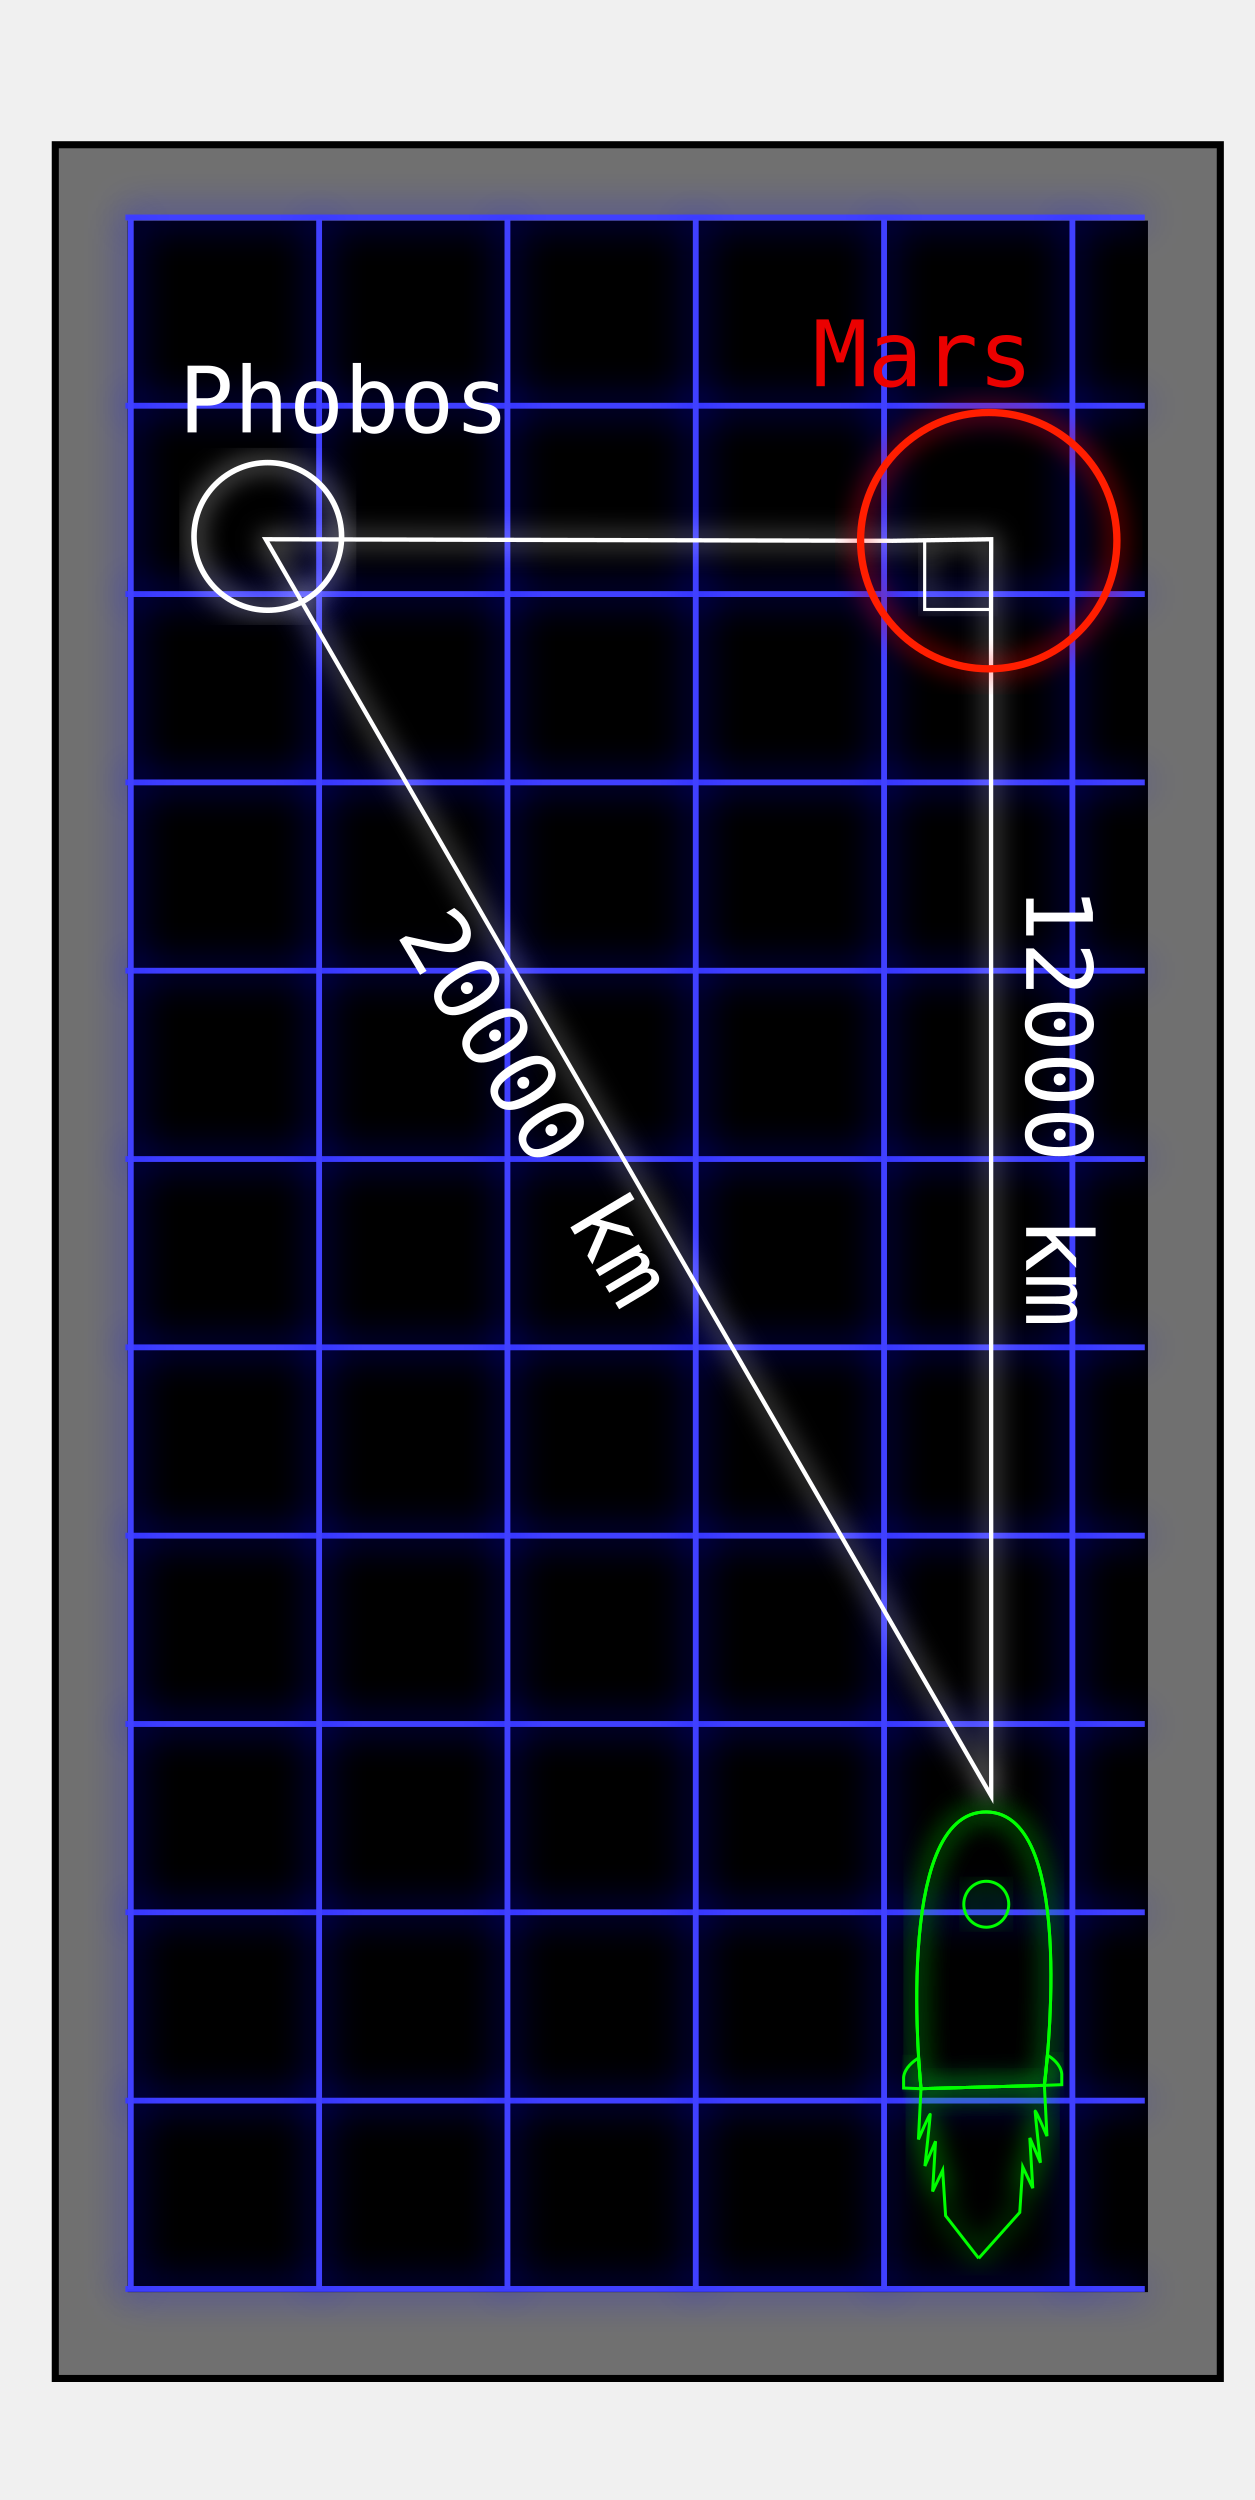
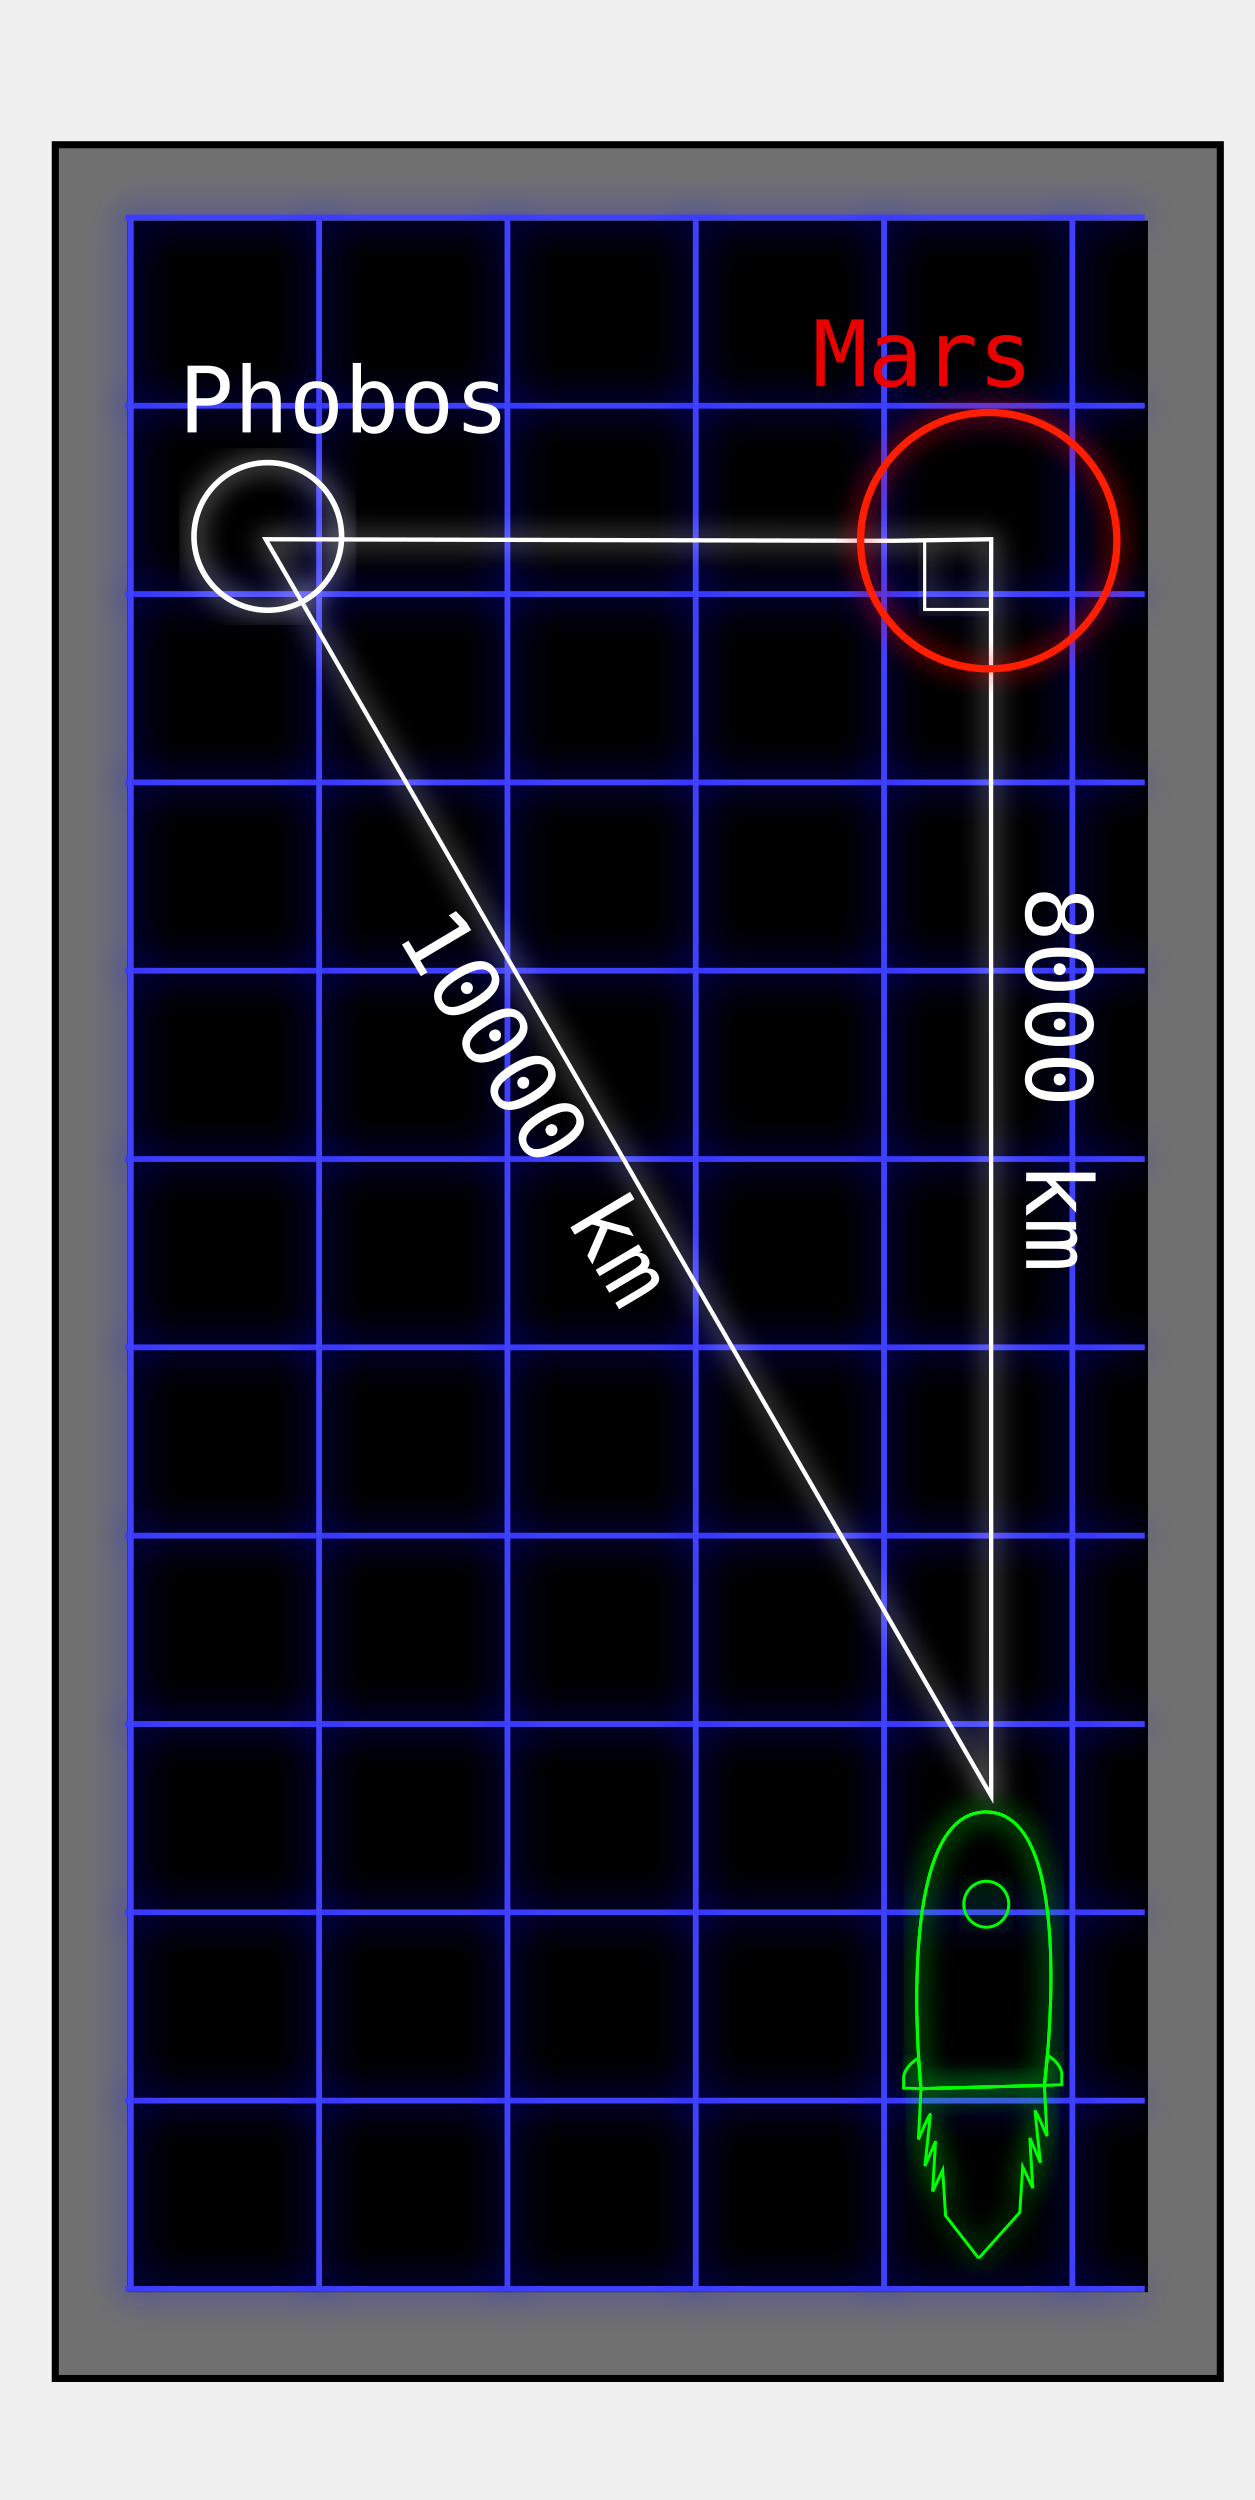
<svg xmlns="http://www.w3.org/2000/svg" width="145mm" height="289mm" viewBox="0 0 145 289" version="1.1" id="svg2377">
  <defs id="defs2371">
    <filter style="color-interpolation-filters:sRGB" id="filter3288">
      <feFlood flood-opacity="1" flood-color="rgb(0,0,255)" result="flood" id="feFlood3278" />
      <feComposite in="flood" in2="SourceGraphic" operator="in" result="composite1" id="feComposite3280" />
      <feGaussianBlur in="composite1" stdDeviation="1.5" result="blur" id="feGaussianBlur3282" />
      <feOffset dx="0" dy="0" result="offset" id="feOffset3284" />
      <feComposite in="SourceGraphic" in2="offset" operator="over" result="composite2" id="feComposite3286" />
    </filter>
    <filter style="color-interpolation-filters:sRGB" id="filter3300">
      <feFlood flood-opacity="1" flood-color="rgb(0,0,255)" result="flood" id="feFlood3290" />
      <feComposite in="flood" in2="SourceGraphic" operator="in" result="composite1" id="feComposite3292" />
      <feGaussianBlur in="composite1" stdDeviation="1.5" result="blur" id="feGaussianBlur3294" />
      <feOffset dx="0" dy="0" result="offset" id="feOffset3296" />
      <feComposite in="SourceGraphic" in2="offset" operator="over" result="composite2" id="feComposite3298" />
    </filter>
    <filter style="color-interpolation-filters:sRGB" id="filter3431">
      <feFlood flood-opacity="1" flood-color="rgb(255,255,255)" result="flood" id="feFlood3421" />
      <feComposite in="flood" in2="SourceGraphic" operator="in" result="composite1" id="feComposite3423" />
      <feGaussianBlur in="composite1" stdDeviation="1.5" result="blur" id="feGaussianBlur3425" />
      <feOffset dx="0" dy="0" result="offset" id="feOffset3427" />
      <feComposite in="SourceGraphic" in2="offset" operator="over" result="composite2" id="feComposite3429" />
    </filter>
    <filter style="color-interpolation-filters:sRGB" id="filter3443">
      <feFlood flood-opacity="1" flood-color="rgb(255,0,0)" result="flood" id="feFlood3433" />
      <feComposite in="flood" in2="SourceGraphic" operator="in" result="composite1" id="feComposite3435" />
      <feGaussianBlur in="composite1" stdDeviation="1.5" result="blur" id="feGaussianBlur3437" />
      <feOffset dx="0" dy="0" result="offset" id="feOffset3439" />
      <feComposite in="SourceGraphic" in2="offset" operator="over" result="composite2" id="feComposite3441" />
    </filter>
    <filter style="color-interpolation-filters:sRGB" id="filter3455">
      <feFlood flood-opacity="1" flood-color="rgb(255,255,255)" result="flood" id="feFlood3445" />
      <feComposite in="flood" in2="SourceGraphic" operator="in" result="composite1" id="feComposite3447" />
      <feGaussianBlur in="composite1" stdDeviation="1.5" result="blur" id="feGaussianBlur3449" />
      <feOffset dx="0" dy="0" result="offset" id="feOffset3451" />
      <feComposite in="SourceGraphic" in2="offset" operator="over" result="composite2" id="feComposite3453" />
    </filter>
    <filter style="color-interpolation-filters:sRGB" id="filter3467">
      <feFlood flood-opacity="1" flood-color="rgb(0,255,0)" result="flood" id="feFlood3457" />
      <feComposite in="flood" in2="SourceGraphic" operator="in" result="composite1" id="feComposite3459" />
      <feGaussianBlur in="composite1" stdDeviation="1.5" result="blur" id="feGaussianBlur3461" />
      <feOffset dx="0" dy="0" result="offset" id="feOffset3463" />
      <feComposite in="SourceGraphic" in2="offset" operator="over" result="composite2" id="feComposite3465" />
    </filter>
    <filter style="color-interpolation-filters:sRGB" id="filter3479">
      <feFlood flood-opacity="1" flood-color="rgb(0,255,0)" result="flood" id="feFlood3469" />
      <feComposite in="flood" in2="SourceGraphic" operator="in" result="composite1" id="feComposite3471" />
      <feGaussianBlur in="composite1" stdDeviation="1.5" result="blur" id="feGaussianBlur3473" />
      <feOffset dx="0" dy="0" result="offset" id="feOffset3475" />
      <feComposite in="SourceGraphic" in2="offset" operator="over" result="composite2" id="feComposite3477" />
    </filter>
    <filter style="color-interpolation-filters:sRGB" id="filter3491">
      <feFlood flood-opacity="1" flood-color="rgb(0,255,0)" result="flood" id="feFlood3481" />
      <feComposite in="flood" in2="SourceGraphic" operator="in" result="composite1" id="feComposite3483" />
      <feGaussianBlur in="composite1" stdDeviation="1.5" result="blur" id="feGaussianBlur3485" />
      <feOffset dx="0" dy="0" result="offset" id="feOffset3487" />
      <feComposite in="SourceGraphic" in2="offset" operator="over" result="composite2" id="feComposite3489" />
    </filter>
    <filter style="color-interpolation-filters:sRGB" id="filter3503">
      <feFlood flood-opacity="1" flood-color="rgb(0,255,0)" result="flood" id="feFlood3493" />
      <feComposite in="flood" in2="SourceGraphic" operator="in" result="composite1" id="feComposite3495" />
      <feGaussianBlur in="composite1" stdDeviation="1.5" result="blur" id="feGaussianBlur3497" />
      <feOffset dx="0" dy="0" result="offset" id="feOffset3499" />
      <feComposite in="SourceGraphic" in2="offset" operator="over" result="composite2" id="feComposite3501" />
    </filter>
    <filter style="color-interpolation-filters:sRGB" id="filter3515">
      <feFlood flood-opacity="1" flood-color="rgb(0,255,0)" result="flood" id="feFlood3505" />
      <feComposite in="flood" in2="SourceGraphic" operator="in" result="composite1" id="feComposite3507" />
      <feGaussianBlur in="composite1" stdDeviation="1.5" result="blur" id="feGaussianBlur3509" />
      <feOffset dx="0" dy="0" result="offset" id="feOffset3511" />
      <feComposite in="SourceGraphic" in2="offset" operator="over" result="composite2" id="feComposite3513" />
    </filter>
    <filter style="color-interpolation-filters:sRGB" id="filter3527">
      <feFlood flood-opacity="1" flood-color="rgb(0,255,0)" result="flood" id="feFlood3517" />
      <feComposite in="flood" in2="SourceGraphic" operator="in" result="composite1" id="feComposite3519" />
      <feGaussianBlur in="composite1" stdDeviation="1.5" result="blur" id="feGaussianBlur3521" />
      <feOffset dx="0" dy="0" result="offset" id="feOffset3523" />
      <feComposite in="SourceGraphic" in2="offset" operator="over" result="composite2" id="feComposite3525" />
    </filter>
    <filter style="color-interpolation-filters:sRGB;" id="filter3552">
      <feFlood flood-opacity="1" flood-color="rgb(255,255,255)" result="flood" id="feFlood3542" />
      <feComposite in="flood" in2="SourceGraphic" operator="in" result="composite1" id="feComposite3544" />
      <feGaussianBlur in="composite1" stdDeviation="1.5" result="blur" id="feGaussianBlur3546" />
      <feOffset dx="0" dy="0" result="offset" id="feOffset3548" />
      <feComposite in="SourceGraphic" in2="offset" operator="over" result="composite2" id="feComposite3550" />
    </filter>
  </defs>
  <g id="layer1" transform="translate(0,-8)">
    <rect style="fill:#707070;fill-opacity:1;stroke:#000000;stroke-width:0.819;stroke-linecap:square;stroke-miterlimit:4;stroke-dasharray:none;stroke-dashoffset:0;stroke-opacity:1" id="rect2922" width="258.221" height="134.677" x="-282.953" y="6.391" transform="rotate(-90)" />
    <rect style="fill:#000000;fill-opacity:1;stroke:#000000;stroke-width:0.734;stroke-linecap:square;stroke-miterlimit:4;stroke-dasharray:none;stroke-dashoffset:0;stroke-opacity:1" id="rect2922-1" width="238.733" height="117.217" x="-272.602" y="15.12" transform="rotate(-90)" />
    <path id="path2939-9-2-5-1" style="fill:none;stroke:#4040ff;stroke-width:0.465;stroke-linecap:butt;stroke-linejoin:miter;stroke-miterlimit:4;stroke-dasharray:none;stroke-opacity:1;filter:url(#filter3288)" d="m 223.207,203.053 v -81.196 m -15,81.196 v -81.196 m -15,81.196 v -81.196 m -15,81.196 v -81.196 m -15,81.196 v -81.196 m -15,81.196 v -81.196 m -15,81.196 v -81.196 m -15,81.196 v -81.196 m -15,81.196 v -81.196 m -15,81.196 v -81.196 m -15,81.196 v -81.196 m -15,81.196 v -81.196" transform="matrix(0,-1.451319,1.451319,0,-162.3577,357.079)" />
    <path id="path2939-9-2-5-1-3" style="fill:none;stroke:#4040ff;stroke-width:0.465;stroke-linecap:butt;stroke-linejoin:miter;stroke-miterlimit:4;stroke-dasharray:none;stroke-opacity:1;filter:url(#filter3300)" d="M 58.207,197.287 H 223.032 m -164.825,-15 H 223.032 m -164.825,-15 H 223.032 m -164.825,-15 H 223.032 m -164.825,-15 H 223.032 m -164.825,-15 H 223.032" transform="matrix(0,-1.451319,1.451319,0,-162.3577,357.079)" />
    <path style="fill:none;fill-opacity:1;stroke:#00ff00;stroke-width:0.347;stroke-linecap:butt;stroke-linejoin:miter;stroke-miterlimit:4;stroke-dasharray:none;stroke-opacity:1;filter:url(#filter3527)" d="m 106.468,249.452 c 0,0 -3.378,-32.124 7.58,-31.991 10.767,0.131 6.681,31.606 6.681,31.606 z" id="path815-3" />
    <path style="fill:none;fill-opacity:1;stroke:#00ff00;stroke-width:0.347;stroke-linecap:butt;stroke-linejoin:miter;stroke-miterlimit:4;stroke-dasharray:none;stroke-opacity:1;filter:url(#filter3515)" d="m 106.468,249.452 c 0,0 -3.378,-32.124 7.58,-31.991 10.767,0.131 6.681,31.606 6.681,31.606 z" id="path815" />
    <path id="path1631-4" style="fill:none;stroke:#00ff00;stroke-width:0.347;stroke-linecap:butt;stroke-linejoin:miter;stroke-miterlimit:4;stroke-dasharray:none;stroke-opacity:1;filter:url(#filter3503)" d="m 120.729,249.067 0.3,5.87 c 0,0 -1.367,-3.213 -1.367,-2.871 0,0.342 0.615,5.947 0.615,5.947 l -1.23,-2.871 0.342,5.81 -1.162,-2.461 -0.342,5.264 -4.745,5.307 m 0,0 -3.828,-4.922 -0.342,-5.264 -1.162,2.461 0.342,-5.81 -1.23,2.871 c 0,0 0.615,-5.605 0.615,-5.947 0,-0.342 -1.367,2.871 -1.367,2.871 l 0.3,-5.87 14.261,-0.385" />
    <path style="fill:none;stroke:#00ff00;stroke-width:0.347;stroke-linecap:butt;stroke-linejoin:miter;stroke-miterlimit:4;stroke-dasharray:none;stroke-opacity:1;filter:url(#filter3491)" d="m 106.468,249.452 -0.283,-3.564 c -0.57,0.387 -1.591,1.113 -1.726,2.225 v 1.261 z" id="path1671" />
    <path style="fill:none;stroke:#00ff00;stroke-width:0.347;stroke-linecap:butt;stroke-linejoin:miter;stroke-miterlimit:4;stroke-dasharray:none;stroke-opacity:1;filter:url(#filter3479)" d="m 120.729,249.067 0.351,-3.513 c 0.57,0.387 1.523,1.062 1.658,2.174 v 1.261 z" id="path1671-7" />
    <ellipse style="fill:none;fill-opacity:1;stroke:#00ff00;stroke-width:0.347;stroke-linecap:square;stroke-miterlimit:4;stroke-dasharray:none;stroke-dashoffset:0;stroke-opacity:1;filter:url(#filter3467)" id="path1688" cx="114.013" cy="228.131" rx="2.599" ry="2.655" />
    <path style="fill:none;stroke:#ffffff;stroke-width:0.5;stroke-linecap:butt;stroke-linejoin:miter;stroke-miterlimit:4;stroke-dasharray:none;stroke-opacity:1;filter:url(#filter3431)" d="M 114.583,215.611 30.709,70.337 l 72.478,0.18 11.394,-0.18 -0.017,8.117 z" id="path3375" />
    <circle style="fill:none;fill-opacity:1;stroke:#ffffff;stroke-width:0.647;stroke-linecap:square;stroke-miterlimit:4;stroke-dasharray:none;stroke-dashoffset:0;stroke-opacity:1;filter:url(#filter3455)" id="path3379" cx="-66.571" cy="84.666" r="8.531" transform="rotate(-90,-25.13542,28.575)" />
    <circle style="fill:none;fill-opacity:1;stroke:#ff1e00;stroke-width:0.847;stroke-linecap:square;stroke-miterlimit:4;stroke-dasharray:none;stroke-dashoffset:0;stroke-opacity:1;filter:url(#filter3443)" id="path3383" cx="-60.181" cy="170.655" r="14.817" transform="rotate(-90,-23.01875,33.3375)" />
    <text xml:space="preserve" style="font-style:normal;font-weight:normal;font-size:10.583px;line-height:1.25;font-family:sans-serif;letter-spacing:0px;word-spacing:0px;fill:#eb0000;fill-opacity:1;stroke:none;stroke-width:0.265" x="93.941" y="52.642" id="text3415">
      <tspan id="tspan3413" x="93.941" y="52.642" style="font-style:normal;font-variant:normal;font-weight:normal;font-stretch:normal;font-family:Consolas;-inkscape-font-specification:Consolas;fill:#eb0000;fill-opacity:1;stroke-width:0.265">Mars</tspan>
    </text>
    <text xml:space="preserve" style="font-style:normal;font-weight:normal;font-size:10.583px;line-height:1.25;font-family:sans-serif;letter-spacing:0px;word-spacing:0px;fill:#ffffff;fill-opacity:1;stroke:none;stroke-width:0.265" x="20.663" y="57.987" id="text3419">
      <tspan id="tspan3417" x="20.663" y="57.987" style="font-style:normal;font-variant:normal;font-weight:normal;font-stretch:normal;font-family:Consolas;-inkscape-font-specification:Consolas;fill:#ffffff;fill-opacity:1;stroke-width:0.265">Phobos</tspan>
    </text>
    <text xml:space="preserve" style="font-style:normal;font-variant:normal;font-weight:normal;font-stretch:normal;font-size:10.583px;line-height:1.25;font-family:Consolas;-inkscape-font-specification:Consolas;letter-spacing:0px;word-spacing:0px;fill:#ffffff;fill-opacity:1;stroke:none;stroke-width:0.265" x="110.483" y="-118.624" id="text3531" transform="rotate(90)">
-       <tspan id="tspan3529" x="110.483" y="-118.624" style="fill:#ffffff;fill-opacity:1;stroke-width:0.265">12000 km</tspan>
+       <tspan id="tspan3529" x="110.483" y="-118.624" style="fill:#ffffff;fill-opacity:1;stroke-width:0.265">8000 km</tspan>
    </text>
    <text xml:space="preserve" style="font-style:normal;font-variant:normal;font-weight:normal;font-stretch:normal;font-size:10.583px;line-height:1.25;font-family:Consolas;-inkscape-font-specification:Consolas;letter-spacing:0px;word-spacing:0px;fill:#ffffff;fill-opacity:1;stroke:none;stroke-width:0.265" x="123.075" y="20.014" id="text3535" transform="rotate(59.23297)">
-       <tspan id="tspan3533" x="123.075" y="20.014" style="fill:#ffffff;fill-opacity:1;stroke-width:0.265">20000 km</tspan>
+       <tspan id="tspan3533" x="123.075" y="20.014" style="fill:#ffffff;fill-opacity:1;stroke-width:0.265">10000 km</tspan>
    </text>
    <path style="fill:none;stroke:#ffffff;stroke-width:0.365;stroke-linecap:butt;stroke-linejoin:miter;stroke-miterlimit:4;stroke-dasharray:none;stroke-opacity:1;filter:url(#filter3552)" d="m 106.892,70.517 v 7.938 l 7.673,0" id="path3537" />
  </g>
</svg>
